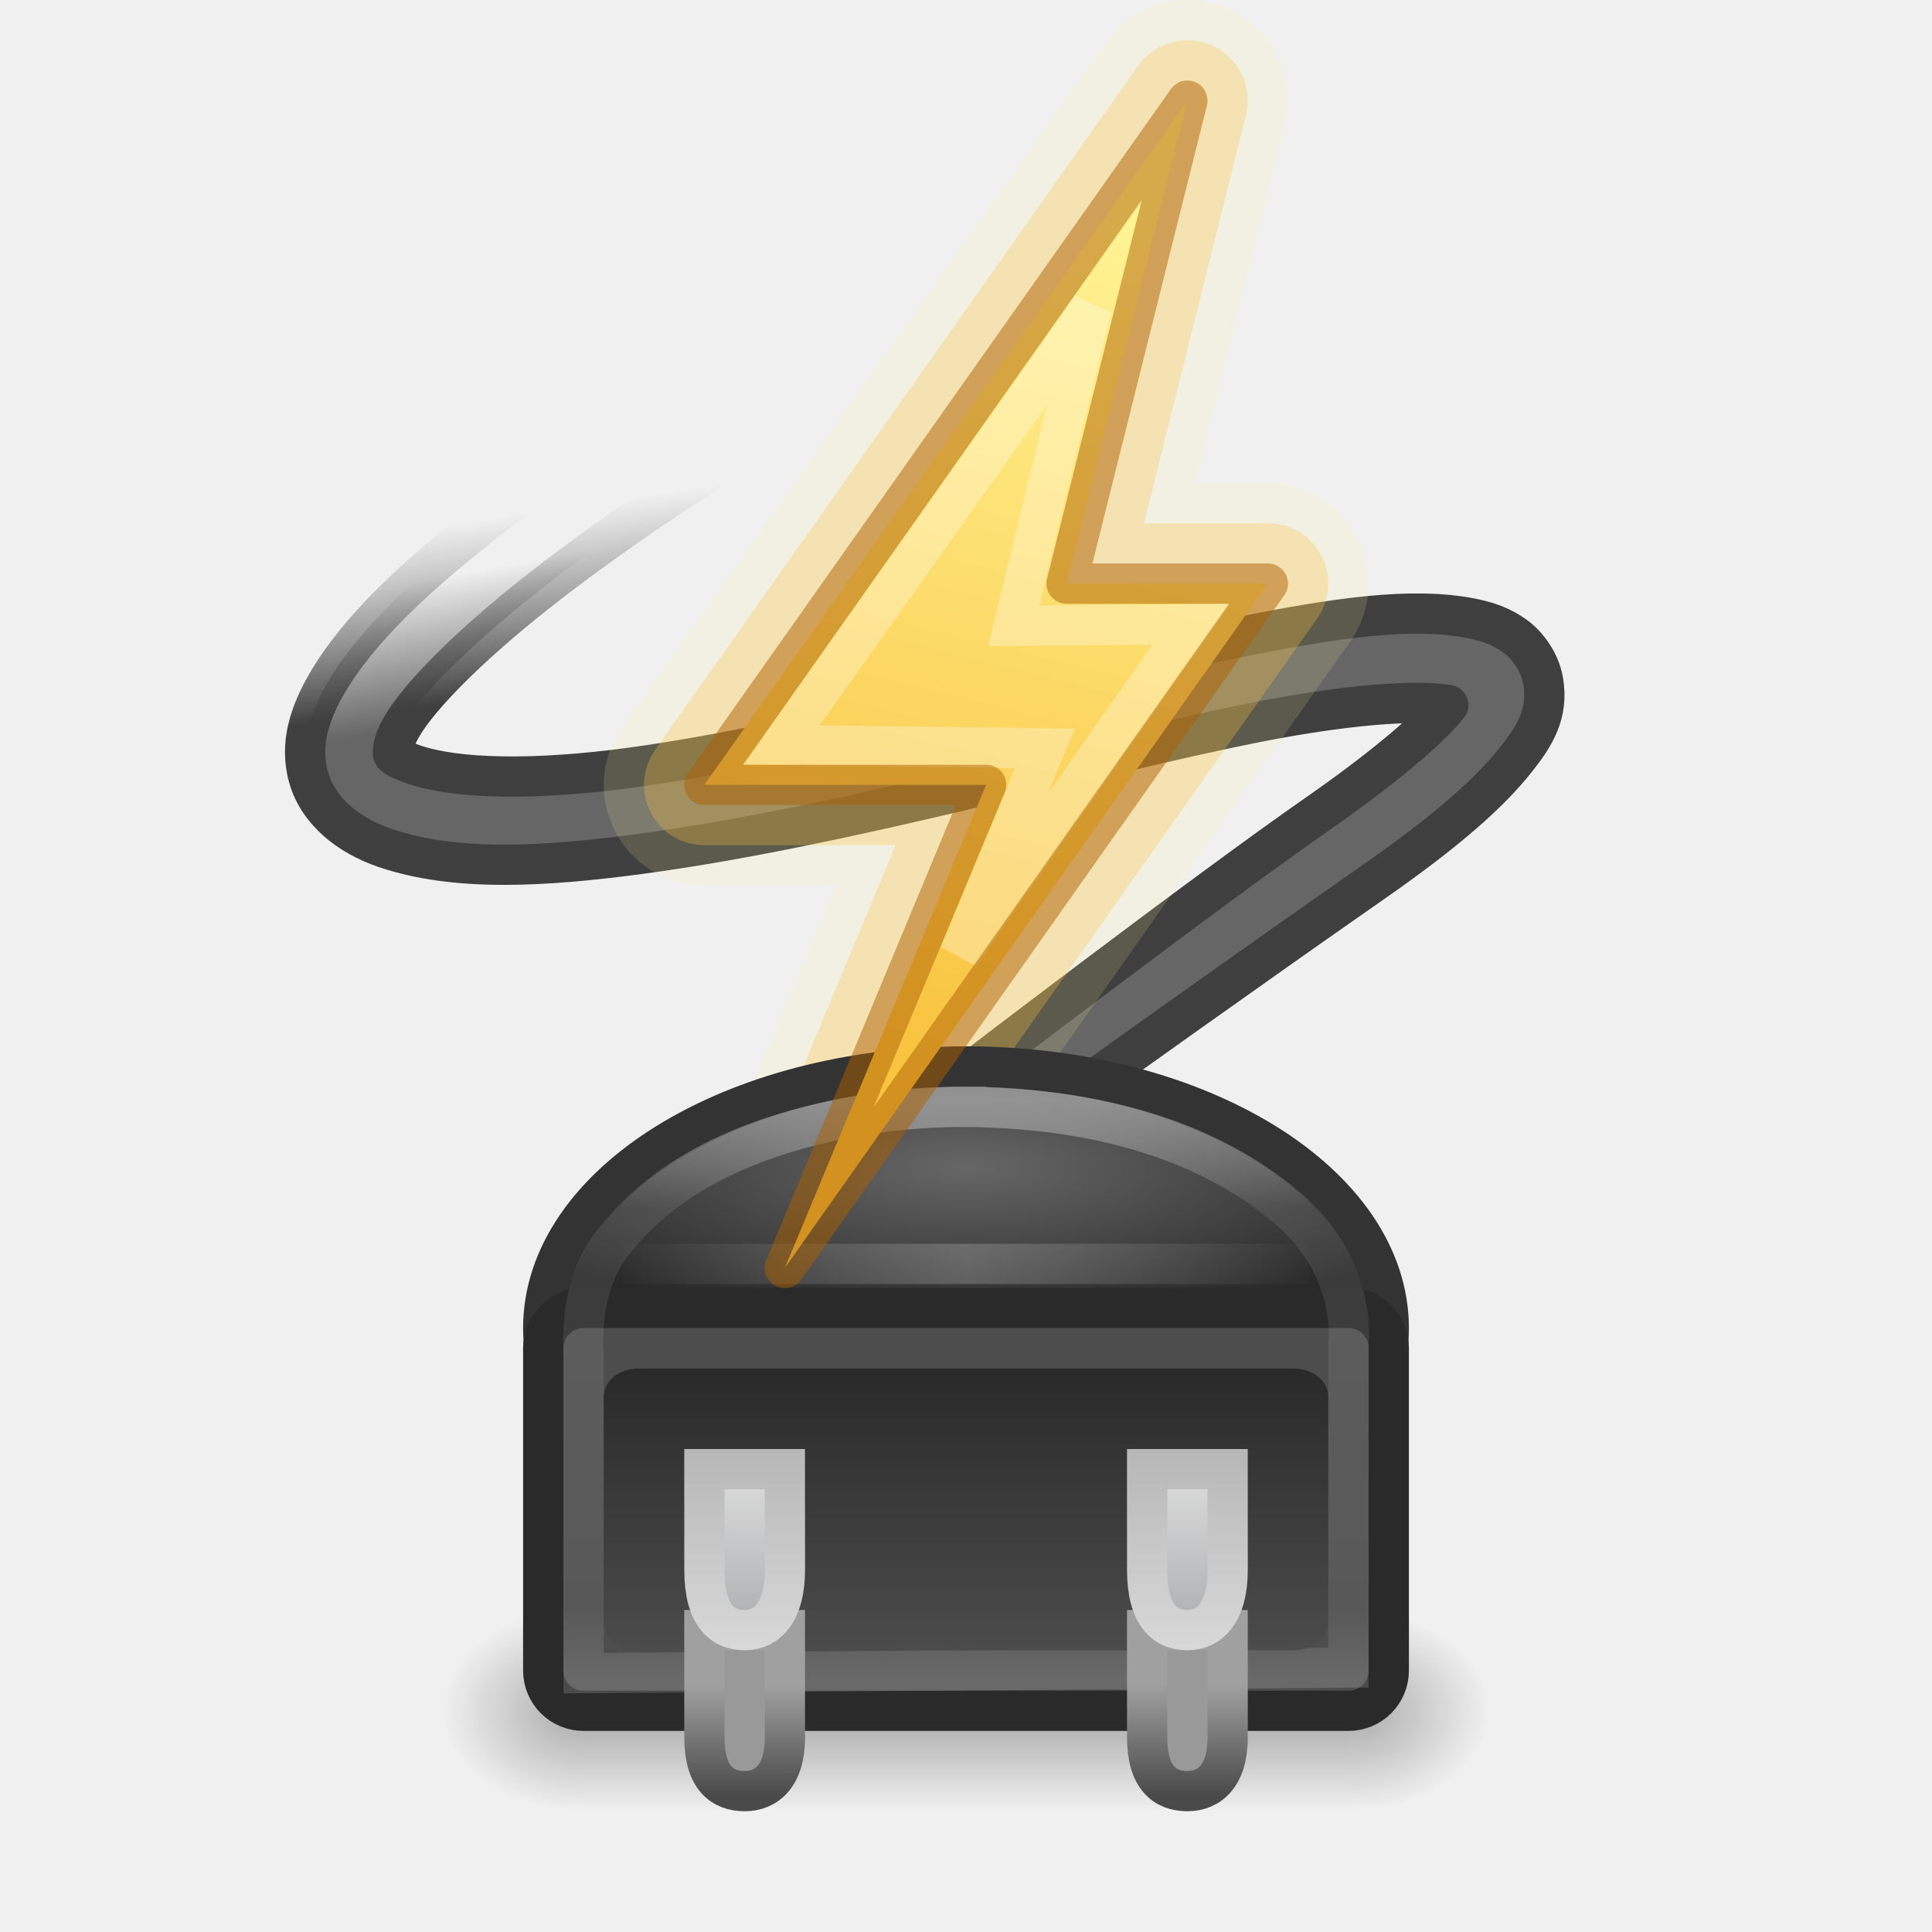
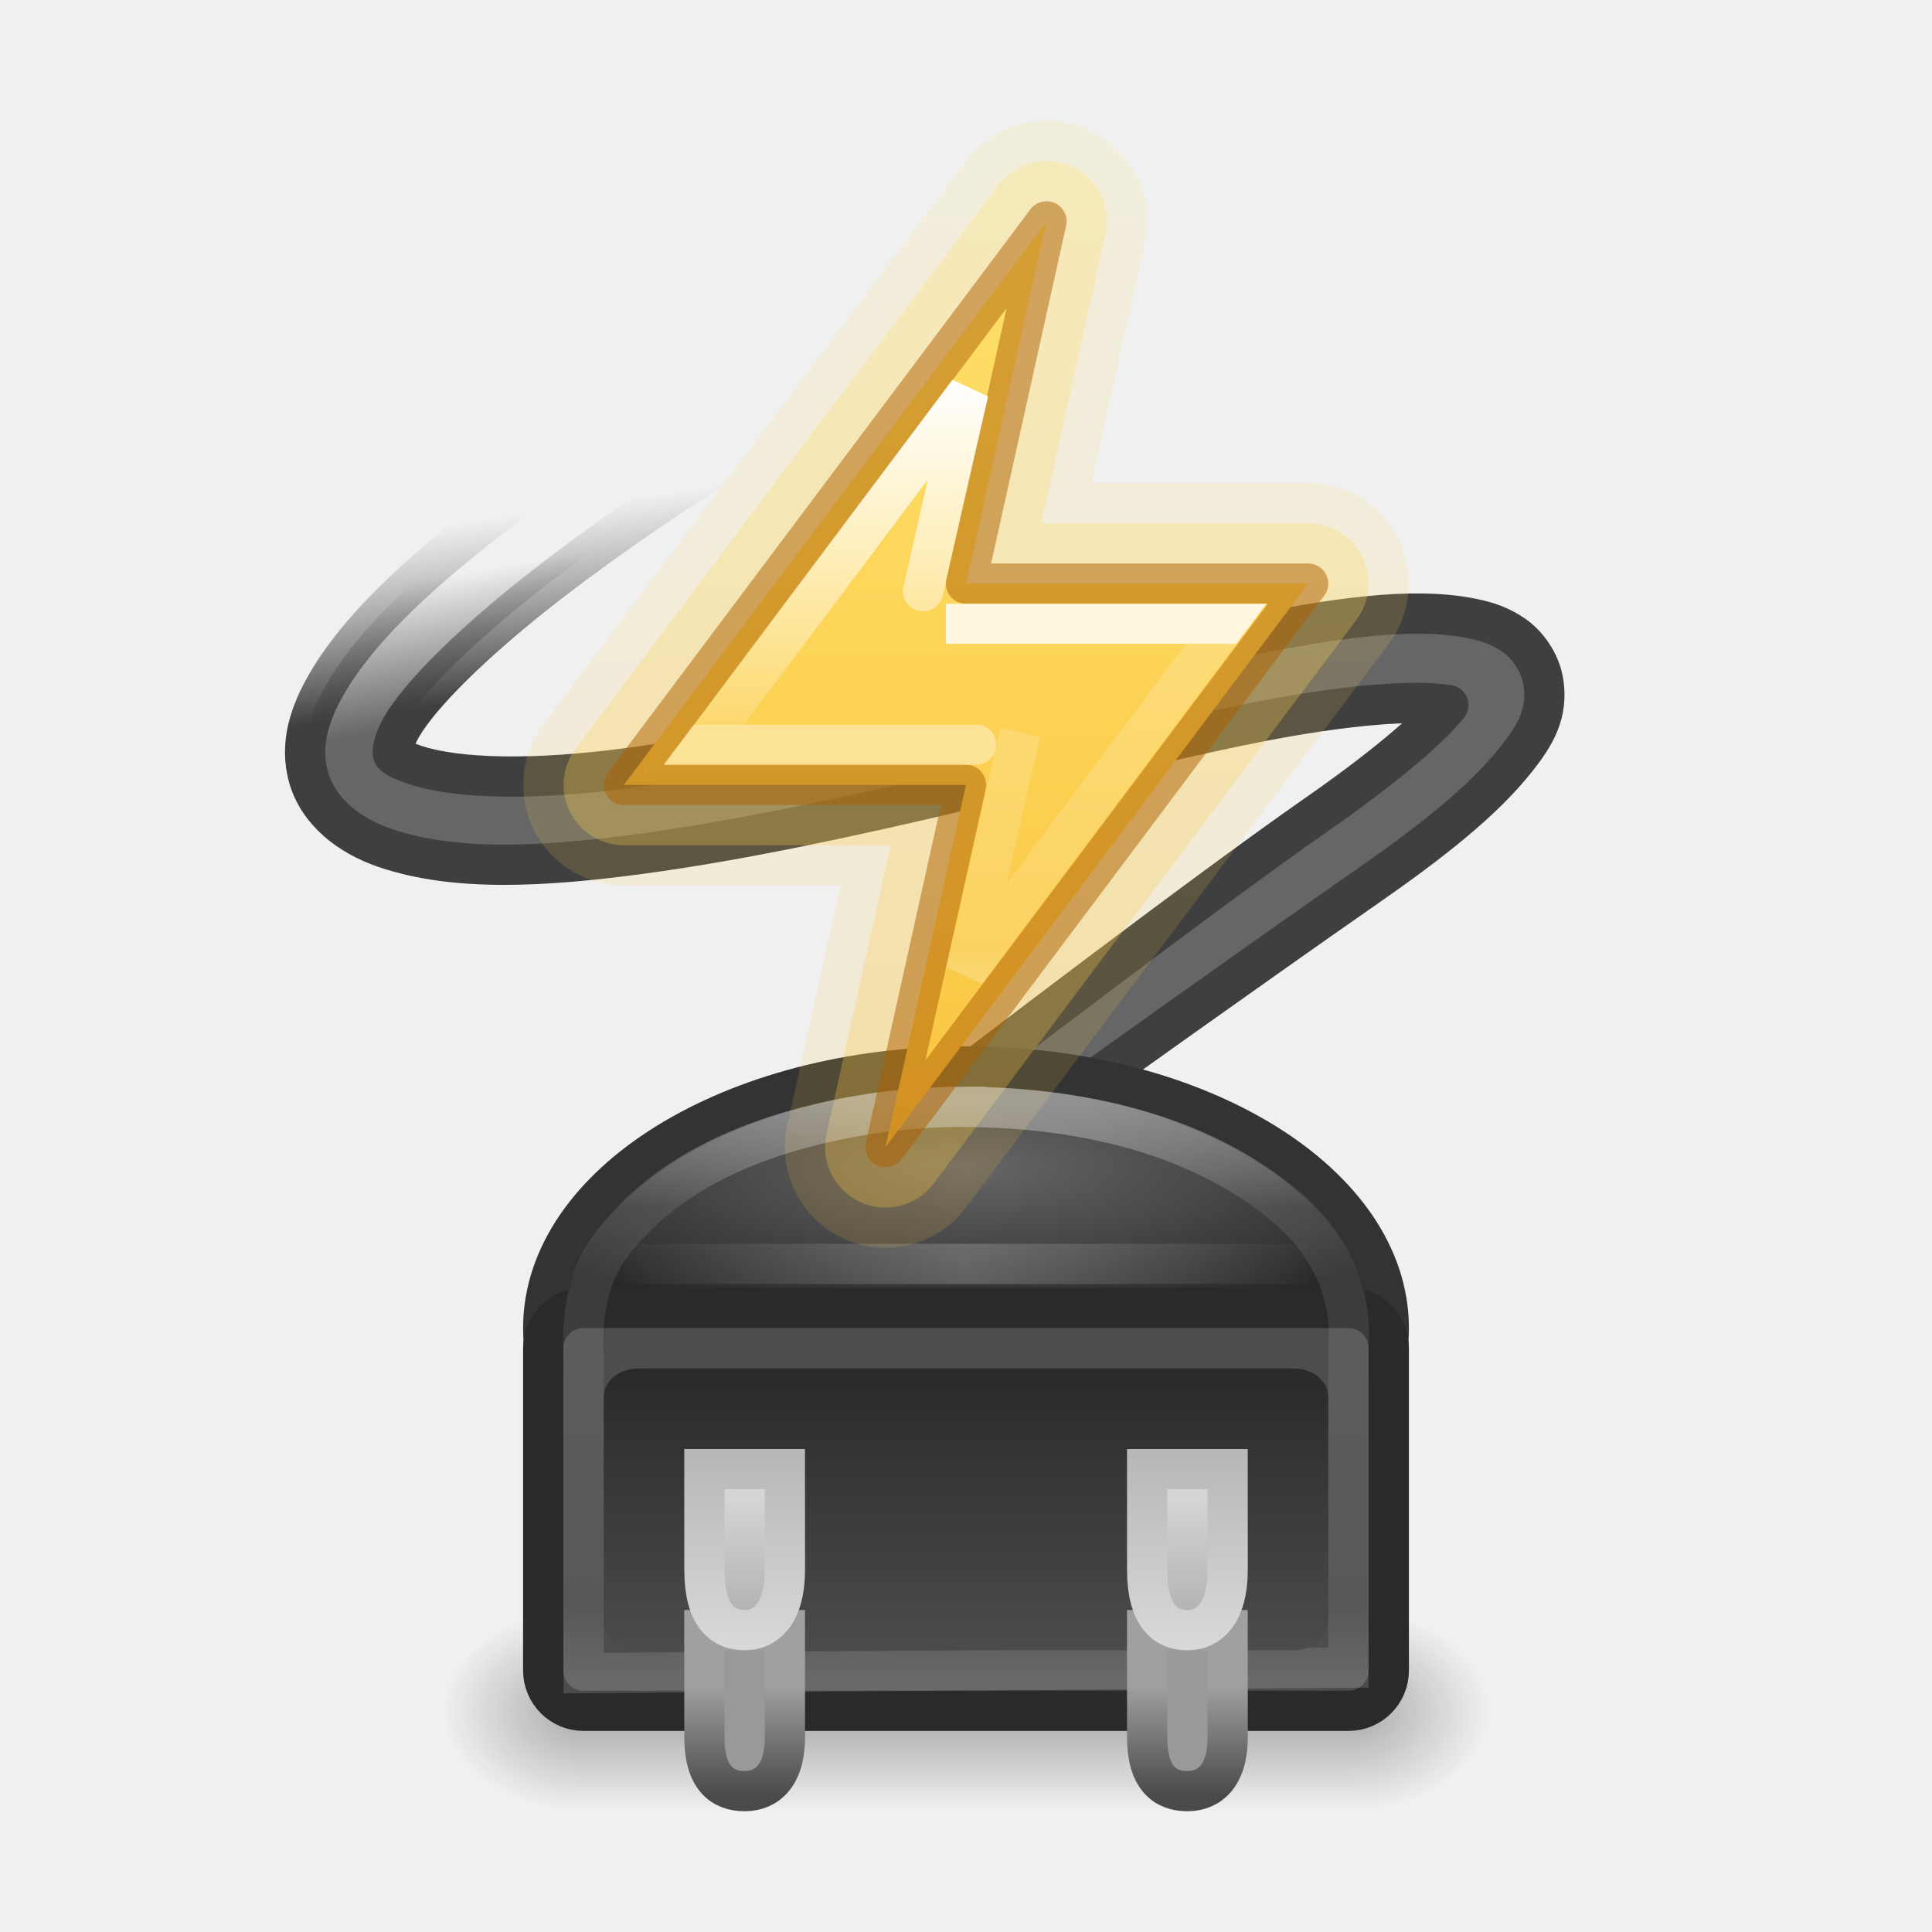
- <svg xmlns="http://www.w3.org/2000/svg" xmlns:xlink="http://www.w3.org/1999/xlink" version="1.1" width="48" height="48" id="svg5452">
+ <svg xmlns="http://www.w3.org/2000/svg" xmlns:xlink="http://www.w3.org/1999/xlink" id="svg5452" height="48" width="48" version="1.1">
  <defs id="defs5454">
-     <linearGradient id="linearGradient952">
-       <stop style="stop-color:#fff394;stop-opacity:1" offset="0" id="stop948" />
-       <stop style="stop-color:#f9c440;stop-opacity:1" offset="1" id="stop950" />
+     <linearGradient id="linearGradient1148">
+       <stop id="stop1140" style="stop-color:#ffffff;stop-opacity:1" offset="0" />
+       <stop id="stop1144" style="stop-color:#ffffff;stop-opacity:0.157" offset="1" />
+       <stop id="stop1146" style="stop-color:#ffffff;stop-opacity:0.392" offset="1" />
    </linearGradient>
-     <linearGradient x1="11.566" y1="22.292" x2="15.215" y2="33.955" id="linearGradient4773" xlink:href="#linearGradient8265-821-176-38-919-66-249" gradientUnits="userSpaceOnUse" gradientTransform="translate(-0.064929,-9.460843)" />
-     <linearGradient id="linearGradient8265-821-176-38-919-66-249">
-       <stop id="stop2687" style="stop-color:#ffffff;stop-opacity:0.275" offset="0" />
-       <stop id="stop2689" style="stop-color:#ffffff;stop-opacity:0" offset="1" />
+     <linearGradient id="linearGradient1138">
+       <stop id="stop1130" style="stop-color:#ffffff;stop-opacity:1" offset="0" />
+       <stop id="stop1132" style="stop-color:#ffffff;stop-opacity:0.235" offset="0" />
+       <stop id="stop1134" style="stop-color:#ffffff;stop-opacity:0.157" offset="0.821" />
+       <stop id="stop1136" style="stop-color:#ffffff;stop-opacity:0.392" offset="1" />
    </linearGradient>
-     <linearGradient x1="24" y1="33.402" x2="33" y2="33.402" id="linearGradient4708" xlink:href="#linearGradient4702" gradientUnits="userSpaceOnUse" gradientTransform="translate(0,-2)" spreadMethod="reflect" />
+     <linearGradient spreadMethod="reflect" gradientTransform="translate(0,-2)" gradientUnits="userSpaceOnUse" xlink:href="#linearGradient4702" id="linearGradient4708" y2="33.402" x2="33" y1="33.402" x1="24" />
    <linearGradient id="linearGradient4702">
-       <stop id="stop4704" style="stop-color:#ffffff;stop-opacity:1" offset="0" />
-       <stop id="stop4706" style="stop-color:#ffffff;stop-opacity:0" offset="1" />
+       <stop offset="0" style="stop-color:#ffffff;stop-opacity:1" id="stop4704" />
+       <stop offset="1" style="stop-color:#ffffff;stop-opacity:0" id="stop4706" />
    </linearGradient>
-     <linearGradient x1="102.308" y1="-2.393" x2="102.308" y2="-24.582" id="linearGradient4777" xlink:href="#linearGradient3844-4-1-98" gradientUnits="userSpaceOnUse" gradientTransform="matrix(0.03983699,0,0,0.2560214,25.35973,41.8162)" spreadMethod="reflect" />
+     <linearGradient spreadMethod="reflect" gradientTransform="matrix(0.03983699,0,0,0.2560214,25.35973,41.8162)" gradientUnits="userSpaceOnUse" xlink:href="#linearGradient3844-4-1-98" id="linearGradient4777" y2="-24.582" x2="102.308" y1="-2.393" x1="102.308" />
    <linearGradient id="linearGradient3844-4-1-98">
-       <stop id="stop3846-6-6-1" style="stop-color:#a5a6a8;stop-opacity:1" offset="0" />
-       <stop id="stop3848-9-0-6" style="stop-color:#e8e8e8;stop-opacity:1" offset="1" />
+       <stop offset="0" style="stop-color:#a5a6a8;stop-opacity:1" id="stop3846-6-6-1" />
+       <stop offset="1" style="stop-color:#e8e8e8;stop-opacity:1" id="stop3848-9-0-6" />
    </linearGradient>
-     <linearGradient x1="109.956" y1="-24.911" x2="109.956" y2="-2.376" id="linearGradient4779" xlink:href="#linearGradient2509-9-1-4" gradientUnits="userSpaceOnUse" gradientTransform="matrix(0.03983699,0,0,0.2560214,25.35973,41.8162)" />
+     <linearGradient gradientTransform="matrix(0.03983699,0,0,0.2560214,25.35973,41.8162)" gradientUnits="userSpaceOnUse" xlink:href="#linearGradient2509-9-1-4" id="linearGradient4779" y2="-2.376" x2="109.956" y1="-24.911" x1="109.956" />
    <linearGradient id="linearGradient2509-9-1-4">
-       <stop id="stop2511-0-9-7" style="stop-color:#b3b3b3;stop-opacity:1" offset="0" />
-       <stop id="stop2513-3-1-74" style="stop-color:#dadada;stop-opacity:1" offset="1" />
+       <stop offset="0" style="stop-color:#b3b3b3;stop-opacity:1" id="stop2511-0-9-7" />
+       <stop offset="1" style="stop-color:#dadada;stop-opacity:1" id="stop2513-3-1-74" />
    </linearGradient>
-     <linearGradient x1="89.018" y1="22.537" x2="89.018" y2="27.546" id="linearGradient4781" xlink:href="#linearGradient3858-4-6-8-7" gradientUnits="userSpaceOnUse" gradientTransform="matrix(0.08657366,0,0,0.5440719,21.34809,29.6079)" />
+     <linearGradient gradientTransform="matrix(0.08657366,0,0,0.5440719,21.34809,29.6079)" gradientUnits="userSpaceOnUse" xlink:href="#linearGradient3858-4-6-8-7" id="linearGradient4781" y2="27.546" x2="89.018" y1="22.537" x1="89.018" />
    <linearGradient id="linearGradient3858-4-6-8-7">
-       <stop id="stop3860-9-8-5-3" style="stop-color:#a0a0a0;stop-opacity:1" offset="0" />
-       <stop id="stop3862-9-2-3-8" style="stop-color:#4a4a4a;stop-opacity:1" offset="1" />
+       <stop offset="0" style="stop-color:#a0a0a0;stop-opacity:1" id="stop3860-9-8-5-3" />
+       <stop offset="1" style="stop-color:#4a4a4a;stop-opacity:1" id="stop3862-9-2-3-8" />
    </linearGradient>
-     <linearGradient x1="77.444" y1="41.185" x2="77.444" y2="30.155" id="linearGradient4681" xlink:href="#linearGradient3188-6-5" gradientUnits="userSpaceOnUse" gradientTransform="matrix(0.8568165,0,0,0.6994404,-41.49886,12.56117)" />
+     <linearGradient gradientTransform="matrix(0.8568165,0,0,0.6994404,-41.49886,12.56117)" gradientUnits="userSpaceOnUse" xlink:href="#linearGradient3188-6-5" id="linearGradient4681" y2="30.155" x2="77.444" y1="41.185" x1="77.444" />
    <linearGradient id="linearGradient3188-6-5">
-       <stop id="stop3190-6-58" style="stop-color:#4d4d4d;stop-opacity:1" offset="0" />
-       <stop id="stop3192-6-88" style="stop-color:#282828;stop-opacity:1" offset="1" />
+       <stop offset="0" style="stop-color:#4d4d4d;stop-opacity:1" id="stop3190-6-58" />
+       <stop offset="1" style="stop-color:#282828;stop-opacity:1" id="stop3192-6-88" />
    </linearGradient>
-     <linearGradient x1="27" y1="9" x2="27" y2="27" id="linearGradient4166" xlink:href="#linearGradient3642" gradientUnits="userSpaceOnUse" />
-     <linearGradient id="linearGradient3642">
-       <stop id="stop3644" style="stop-color:#ffffff;stop-opacity:1" offset="0" />
-       <stop id="stop3646" style="stop-color:#ffffff;stop-opacity:0" offset="1" />
+     <linearGradient gradientTransform="matrix(0.5428571,0,0,0.3684211,10.97143,25.47368)" gradientUnits="userSpaceOnUse" xlink:href="#linearGradient4649" id="linearGradient4647" y2="44.137" x2="21.381" y1="5.052" x1="21.381" />
+     <linearGradient id="linearGradient4649">
+       <stop offset="0" style="stop-color:#ffffff;stop-opacity:1" id="stop4652" />
+       <stop offset="0.185" style="stop-color:#ffffff;stop-opacity:0.235" id="stop4654" />
+       <stop offset="0.88" style="stop-color:#ffffff;stop-opacity:0.157" id="stop4656" />
+       <stop offset="1" style="stop-color:#ffffff;stop-opacity:0.392" id="stop4658" />
    </linearGradient>
-     <radialGradient cx="25" cy="12" r="7.5" fx="25" fy="12" id="radialGradient4025" xlink:href="#linearGradient3690" gradientUnits="userSpaceOnUse" gradientTransform="matrix(0,2.975533,-1.533333,0,43.4,-67.38832)" />
-     <linearGradient id="linearGradient3690">
-       <stop id="stop3692" style="stop-color:#ffeb9f;stop-opacity:1" offset="0" />
-       <stop id="stop3694" style="stop-color:#ffd57e;stop-opacity:1" offset="0.262" />
-       <stop id="stop3696" style="stop-color:#ffbc43;stop-opacity:1" offset="0.661" />
-       <stop id="stop3698" style="stop-color:#ff921a;stop-opacity:1" offset="1" />
+     <linearGradient gradientTransform="translate(-52.44445,-73.15541)" gradientUnits="userSpaceOnUse" xlink:href="#linearGradient3188-6" id="linearGradient4190-0" y2="30.155" x2="77.444" y1="41.185" x1="77.444" />
+     <linearGradient id="linearGradient3188-6">
+       <stop offset="0" style="stop-color:#4d4d4d;stop-opacity:1" id="stop3190-6" />
+       <stop offset="1" style="stop-color:#4d4d4d;stop-opacity:1" id="stop3192-6" />
    </linearGradient>
-     <linearGradient x1="20" y1="31.174" x2="20" y2="8" id="linearGradient4033" xlink:href="#linearGradient3603" gradientUnits="userSpaceOnUse" gradientTransform="translate(0,-0.9999996)" />
-     <linearGradient id="linearGradient3603">
-       <stop id="stop3605" style="stop-color:#a7651c;stop-opacity:1" offset="0" />
-       <stop id="stop3607" style="stop-color:#c8a700;stop-opacity:1" offset="1" />
+     <radialGradient gradientTransform="matrix(3.5793792e-8,0.3409834,-1.124531,1.1804449e-7,49.37897,19.13709)" gradientUnits="userSpaceOnUse" xlink:href="#linearGradient4660" id="radialGradient4267" fy="22.569" fx="28.925" r="11.491" cy="22.569" cx="28.925" />
+     <linearGradient id="linearGradient4660">
+       <stop offset="0" style="stop-color:#666666;stop-opacity:1" id="stop4662" />
+       <stop offset="1" style="stop-color:#282828;stop-opacity:1" id="stop4664" />
    </linearGradient>
-     <linearGradient x1="21.381" y1="5.052" x2="21.381" y2="44.137" id="linearGradient4647" xlink:href="#linearGradient4649" gradientUnits="userSpaceOnUse" gradientTransform="matrix(0.5428571,0,0,0.3684211,10.97143,25.47368)" />
-     <linearGradient id="linearGradient4649">
-       <stop id="stop4652" style="stop-color:#ffffff;stop-opacity:1" offset="0" />
-       <stop id="stop4654" style="stop-color:#ffffff;stop-opacity:0.235" offset="0.185" />
-       <stop id="stop4656" style="stop-color:#ffffff;stop-opacity:0.157" offset="0.88" />
-       <stop id="stop4658" style="stop-color:#ffffff;stop-opacity:0.392" offset="1" />
+     <linearGradient gradientTransform="matrix(0.6655121,0,0,0.4518781,-54.61503,45.87521)" gradientUnits="userSpaceOnUse" xlink:href="#linearGradient47870" id="linearGradient3421" y2="-5.563" x2="32.085" y1="-14.402" x1="32.085" />
+     <linearGradient id="linearGradient47870">
+       <stop offset="0" style="stop-color:#000000;stop-opacity:0" id="stop47872" />
+       <stop offset="0.5" style="stop-color:#000000;stop-opacity:1" id="stop47878" />
+       <stop offset="1" style="stop-color:#000000;stop-opacity:0" id="stop47874" />
    </linearGradient>
-     <linearGradient x1="77.444" y1="41.185" x2="77.444" y2="30.155" id="linearGradient4190-0" xlink:href="#linearGradient3188-6" gradientUnits="userSpaceOnUse" gradientTransform="translate(-52.44445,-73.15541)" />
-     <linearGradient id="linearGradient3188-6">
-       <stop id="stop3190-6" style="stop-color:#4d4d4d;stop-opacity:1" offset="0" />
-       <stop id="stop3192-6" style="stop-color:#4d4d4d;stop-opacity:1" offset="1" />
+     <radialGradient gradientTransform="matrix(1.841727,-5.1455073e-7,6.2669991e-7,0.9200109,-115.2312,52.58644)" gradientUnits="userSpaceOnUse" xlink:href="#linearGradient51765" id="radialGradient3418" fy="-12.203" fx="51.438" r="2.172" cy="-12.203" cx="51.438" />
+     <linearGradient id="linearGradient51765">
+       <stop offset="0" style="stop-color:#000000;stop-opacity:1" id="stop51767" />
+       <stop offset="1" style="stop-color:#000000;stop-opacity:0" id="stop51769" />
    </linearGradient>
-     <radialGradient cx="28.925" cy="22.569" r="11.491" fx="28.925" fy="22.569" id="radialGradient4267" xlink:href="#linearGradient4660" gradientUnits="userSpaceOnUse" gradientTransform="matrix(3.5793792e-8,0.3409834,-1.124531,1.1804449e-7,49.37897,19.13709)" />
-     <linearGradient id="linearGradient4660">
-       <stop id="stop4662" style="stop-color:#666666;stop-opacity:1" offset="0" />
-       <stop id="stop4664" style="stop-color:#282828;stop-opacity:1" offset="1" />
-     </linearGradient>
-     <linearGradient x1="32.085" y1="-14.402" x2="32.085" y2="-5.563" id="linearGradient3421" xlink:href="#linearGradient47870" gradientUnits="userSpaceOnUse" gradientTransform="matrix(0.6655121,0,0,0.4518781,-54.61503,45.87521)" />
-     <linearGradient id="linearGradient47870">
-       <stop id="stop47872" style="stop-color:#000000;stop-opacity:0" offset="0" />
-       <stop id="stop47878" style="stop-color:#000000;stop-opacity:1" offset="0.5" />
-       <stop id="stop47874" style="stop-color:#000000;stop-opacity:0" offset="1" />
-     </linearGradient>
-     <radialGradient cx="51.438" cy="-12.203" r="2.172" fx="51.438" fy="-12.203" id="radialGradient3418" xlink:href="#linearGradient51765" gradientUnits="userSpaceOnUse" gradientTransform="matrix(1.841727,-5.1455073e-7,6.2669991e-7,0.9200109,-115.2312,52.58644)" />
-     <linearGradient id="linearGradient51765">
-       <stop id="stop51767" style="stop-color:#000000;stop-opacity:1" offset="0" />
-       <stop id="stop51769" style="stop-color:#000000;stop-opacity:0" offset="1" />
-     </linearGradient>
-     <radialGradient cx="51.438" cy="-12.203" r="2.172" fx="51.438" fy="-12.203" id="radialGradient4142" xlink:href="#linearGradient51765" gradientUnits="userSpaceOnUse" gradientTransform="matrix(-1.841727,-5.8450938e-8,-1.2125708e-7,0.9200109,52.23644,52.58642)" />
-     <radialGradient cx="25" cy="12" r="7.5" fx="25" fy="12" id="radialGradient5244" xlink:href="#linearGradient3690-9" gradientUnits="userSpaceOnUse" gradientTransform="matrix(0,2.975533,-1.533333,0,43.4,-67.38832)" />
-     <linearGradient id="linearGradient3690-9">
-       <stop id="stop3692-0" style="stop-color:#ffeb9f;stop-opacity:1" offset="0" />
-       <stop id="stop3694-0" style="stop-color:#ffd57e;stop-opacity:1" offset="0.262" />
-       <stop id="stop3696-74" style="stop-color:#ffbc43;stop-opacity:1" offset="0.661" />
-       <stop id="stop3698-1" style="stop-color:#ff921a;stop-opacity:1" offset="1" />
-     </linearGradient>
-     <radialGradient cx="25" cy="12" r="7.5" fx="25" fy="12" id="radialGradient5263" xlink:href="#linearGradient3690-9-0" gradientUnits="userSpaceOnUse" gradientTransform="matrix(0,2.975533,-1.533333,0,43.4,-67.38832)" />
-     <linearGradient id="linearGradient3690-9-0">
-       <stop id="stop3692-0-0" style="stop-color:#ffeb9f;stop-opacity:1" offset="0" />
-       <stop id="stop3694-0-9" style="stop-color:#ffd57e;stop-opacity:1" offset="0.262" />
-       <stop id="stop3696-74-4" style="stop-color:#ffbc43;stop-opacity:1" offset="0.661" />
-       <stop id="stop3698-1-2" style="stop-color:#ff921a;stop-opacity:1" offset="1" />
-     </linearGradient>
-     <radialGradient cx="25" cy="12" r="7.5" fx="25" fy="12" id="radialGradient5303" xlink:href="#linearGradient3690-9-0-4" gradientUnits="userSpaceOnUse" gradientTransform="matrix(0,2.975533,-1.533333,0,43.4,-67.38832)" />
-     <linearGradient id="linearGradient3690-9-0-4">
-       <stop id="stop3692-0-0-8" style="stop-color:#ffeb9f;stop-opacity:1" offset="0" />
-       <stop id="stop3694-0-9-4" style="stop-color:#ffd57e;stop-opacity:1" offset="0.262" />
-       <stop id="stop3696-74-4-3" style="stop-color:#ffbc43;stop-opacity:1" offset="0.661" />
-       <stop id="stop3698-1-2-4" style="stop-color:#ff921a;stop-opacity:1" offset="1" />
-     </linearGradient>
+     <radialGradient gradientTransform="matrix(-1.841727,-5.8450938e-8,-1.2125708e-7,0.9200109,52.23644,52.58642)" gradientUnits="userSpaceOnUse" xlink:href="#linearGradient51765" id="radialGradient4142" fy="-12.203" fx="51.438" r="2.172" cy="-12.203" cx="51.438" />
    <linearGradient id="linearGradient7652-827">
-       <stop id="stop3225" style="stop-color:#666666;stop-opacity:1" offset="0" />
-       <stop id="stop3227" style="stop-color:#5a5a5a;stop-opacity:0" offset="1" />
+       <stop offset="0" style="stop-color:#666666;stop-opacity:1" id="stop3225" />
+       <stop offset="1" style="stop-color:#5a5a5a;stop-opacity:0" id="stop3227" />
    </linearGradient>
    <linearGradient id="linearGradient7576-259">
-       <stop id="stop3231" style="stop-color:#3f3f3f;stop-opacity:1" offset="0" />
-       <stop id="stop3233" style="stop-color:#6c6c6c;stop-opacity:0" offset="1" />
+       <stop offset="0" style="stop-color:#3f3f3f;stop-opacity:1" id="stop3231" />
+       <stop offset="1" style="stop-color:#6c6c6c;stop-opacity:0" id="stop3233" />
    </linearGradient>
-     <linearGradient x1="37.625" y1="40.312" x2="38.875" y2="45.062" id="linearGradient5448" xlink:href="#linearGradient7652-827" gradientUnits="userSpaceOnUse" gradientTransform="matrix(-0.7206016,-0.06027989,0.06027989,-0.7206016,36.51735,49.10477)" />
-     <linearGradient x1="38.75" y1="40.625" x2="40.125" y2="46.562" id="linearGradient5450" xlink:href="#linearGradient7576-259" gradientUnits="userSpaceOnUse" gradientTransform="matrix(-0.7206016,-0.06027989,0.06027989,-0.7206016,36.51735,49.10477)" />
-     <linearGradient x1="27" y1="9" x2="27" y2="27" id="linearGradient3089" xlink:href="#linearGradient3642" gradientUnits="userSpaceOnUse" gradientTransform="translate(0,-0.9999996)" />
-     <linearGradient xlink:href="#linearGradient952" id="linearGradient954" x1="28.136" y1="5.452" x2="23.01" y2="26.101" gradientUnits="userSpaceOnUse" />
+     <linearGradient gradientTransform="matrix(-0.7206016,-0.06027989,0.06027989,-0.7206016,36.51735,49.10477)" gradientUnits="userSpaceOnUse" xlink:href="#linearGradient7652-827" id="linearGradient5448" y2="45.062" x2="38.875" y1="40.312" x1="37.625" />
+     <linearGradient gradientTransform="matrix(-0.7206016,-0.06027989,0.06027989,-0.7206016,36.51735,49.10477)" gradientUnits="userSpaceOnUse" xlink:href="#linearGradient7576-259" id="linearGradient5450" y2="46.562" x2="40.125" y1="40.625" x1="38.75" />
+     <linearGradient gradientUnits="userSpaceOnUse" y2="29.455" x2="26" y1="5" x1="26" id="linearGradient982" xlink:href="#linearGradient864" />
+     <linearGradient id="linearGradient864">
+       <stop id="stop860" offset="0" style="stop-color:#ffe16b;stop-opacity:1" />
+       <stop id="stop862" offset="1" style="stop-color:#f9c440;stop-opacity:1" />
+     </linearGradient>
+     <linearGradient y2="24.156" x2="43.283" y1="18.871" x1="43.283" gradientTransform="matrix(1.616981,0,0,1.616981,-45.46208,-21.06024)" gradientUnits="userSpaceOnUse" id="linearGradient1090" xlink:href="#linearGradient1148" />
+     <linearGradient xlink:href="#linearGradient1138" id="linearGradient1090-6" gradientUnits="userSpaceOnUse" gradientTransform="matrix(1.616981,0,0,1.616981,-45.46208,-21.06024)" x1="46.311" y1="22.919" x2="46.311" y2="28.53" />
+     <linearGradient xlink:href="#linearGradient864" id="linearGradient982-8" x1="26" y1="5" x2="26" y2="29.455" gradientUnits="userSpaceOnUse" />
+     <linearGradient y2="29.455" x2="26" y1="5" x1="26" gradientUnits="userSpaceOnUse" id="linearGradient1198" xlink:href="#linearGradient864" />
  </defs>
-   <path style="fill:url(#linearGradient5448);fill-opacity:1;fill-rule:evenodd;stroke:url(#linearGradient5450);stroke-width:1;stroke-linecap:butt;stroke-linejoin:round;stroke-miterlimit:4;stroke-dasharray:none;stroke-opacity:1" id="path7506" d="m 26.973,26.974 c 0,0 4.019,-2.88 7.027,-4.974 1.504,-1.047 2.859,-2.098 3.689,-3.161 0.415,-0.531 0.809,-1.11 0.641,-1.965 -0.084,-0.427 -0.373,-0.845 -0.703,-1.079 -0.33,-0.234 -0.666,-0.35 -1.053,-0.428 -1.516,-0.305 -3.433,-0.002 -5.729,0.45 -2.297,0.452 -4.931,1.099 -7.582,1.724 -2.651,0.626 -5.325,1.228 -7.635,1.538 -2.31,0.31 -4.258,0.286 -5.345,-0.084 -0.514,-0.175 -0.519,-0.262 -0.522,-0.27 -0.002,-0.009 -0.026,-0.246 0.214,-0.662 0.481,-0.834 1.806,-2.11 3.315,-3.306 C 16.309,12.367 20.092,10.156 20.092,10.156 L 18.978,8.294 c 0,0 -3.845,2.23 -7.043,4.762 -1.599,1.266 -3.03,2.57 -3.822,3.943 -0.396,0.686 -0.687,1.476 -0.444,2.321 0.244,0.845 0.998,1.44 1.895,1.746 1.736,0.591 3.911,0.476 6.36,0.147 2.449,-0.329 5.169,-0.914 7.839,-1.544 2.67,-0.63 5.281,-1.296 7.492,-1.732 2.149,-0.423 3.891,-0.56 4.729,-0.421 -0.504,0.645 -1.808,1.702 -3.242,2.699 -2.867,1.995 -8.76,6.507 -8.76,6.507 1.939,1.474 1.307,1.762 2.99,0.25 z" />
-   <path id="path975" d="m 29.516,2 c -0.168,-0.005 -0.327,0.074 -0.424,0.211 l -12,17 C 16.857,19.542 17.094,20 17.5,20 h 6.25 l -4.711,11.307 c -0.231,0.551 0.524,0.97 0.869,0.482 l 12,-17 C 32.143,14.458 31.906,14 31.5,14 H 27.141 L 29.984,2.621 C 30.062,2.312 29.834,2.01 29.516,2 Z" style="color:#000000;font-style:normal;font-variant:normal;font-weight:normal;font-stretch:normal;font-size:medium;line-height:normal;font-family:sans-serif;font-variant-ligatures:normal;font-variant-position:normal;font-variant-caps:normal;font-variant-numeric:normal;font-variant-alternates:normal;font-variant-east-asian:normal;font-feature-settings:normal;font-variation-settings:normal;text-indent:0;text-align:start;text-decoration:none;text-decoration-line:none;text-decoration-style:solid;text-decoration-color:#000000;letter-spacing:normal;word-spacing:normal;text-transform:none;writing-mode:lr-tb;direction:ltr;text-orientation:mixed;dominant-baseline:auto;baseline-shift:baseline;text-anchor:start;white-space:normal;shape-padding:0;shape-margin:0;inline-size:0;clip-rule:nonzero;display:inline;overflow:visible;visibility:visible;opacity:0.15;isolation:auto;mix-blend-mode:normal;color-interpolation:sRGB;color-interpolation-filters:linearRGB;solid-color:#000000;solid-opacity:1;vector-effect:none;fill:none;fill-opacity:1;fill-rule:nonzero;stroke:#fff394;stroke-width:4;stroke-linecap:butt;stroke-linejoin:round;stroke-miterlimit:4;stroke-dasharray:none;stroke-dashoffset:0;stroke-opacity:1;marker:none;color-rendering:auto;image-rendering:auto;shape-rendering:auto;text-rendering:auto;enable-background:accumulate;stop-color:#000000;stop-opacity:1" />
-   <path style="color:#000000;font-style:normal;font-variant:normal;font-weight:normal;font-stretch:normal;font-size:medium;line-height:normal;font-family:sans-serif;font-variant-ligatures:normal;font-variant-position:normal;font-variant-caps:normal;font-variant-numeric:normal;font-variant-alternates:normal;font-variant-east-asian:normal;font-feature-settings:normal;font-variation-settings:normal;text-indent:0;text-align:start;text-decoration:none;text-decoration-line:none;text-decoration-style:solid;text-decoration-color:#000000;letter-spacing:normal;word-spacing:normal;text-transform:none;writing-mode:lr-tb;direction:ltr;text-orientation:mixed;dominant-baseline:auto;baseline-shift:baseline;text-anchor:start;white-space:normal;shape-padding:0;shape-margin:0;inline-size:0;clip-rule:nonzero;display:inline;overflow:visible;visibility:visible;opacity:0.3;isolation:auto;mix-blend-mode:normal;color-interpolation:sRGB;color-interpolation-filters:linearRGB;solid-color:#000000;solid-opacity:1;vector-effect:none;fill:none;fill-opacity:1;fill-rule:nonzero;stroke:#f9c440;stroke-width:2;stroke-linecap:butt;stroke-linejoin:round;stroke-miterlimit:4;stroke-dasharray:none;stroke-dashoffset:0;stroke-opacity:1;marker:none;color-rendering:auto;image-rendering:auto;shape-rendering:auto;text-rendering:auto;enable-background:accumulate;stop-color:#000000;stop-opacity:1" d="m 29.516,2 c -0.168,-0.005 -0.327,0.074 -0.424,0.211 l -12,17 C 16.857,19.542 17.094,20 17.5,20 h 6.25 l -4.711,11.307 c -0.231,0.551 0.524,0.97 0.869,0.482 l 12,-17 C 32.143,14.458 31.906,14 31.5,14 H 27.141 L 29.984,2.621 C 30.062,2.312 29.834,2.01 29.516,2 Z" id="path960" />
-   <g id="g3423" transform="matrix(0.8666667,0,0,1.25,51.29773,-9.201583)">
-     <rect style="opacity:0.3;fill:url(#linearGradient3421);fill-opacity:1;fill-rule:evenodd;stroke:none" id="rect46899" y="39.367" x="-42.497" height="3.994" width="22" />
-     <path style="opacity:0.3;fill:url(#radialGradient3418);fill-opacity:1;fill-rule:evenodd;stroke:none" id="path48849" d="m -20.497,39.361 v 3.996 c 2.205,-0.015 4,-0.898 4,-1.991 0,-1.093 -1.795,-1.99 -4,-2.005 z" />
-     <path style="opacity:0.3;fill:url(#radialGradient4142);fill-opacity:1;fill-rule:evenodd;stroke:none" id="path52742" d="m -42.497,39.361 v 3.996 c -2.205,-0.015 -4,-0.898 -4,-1.991 0,-1.093 1.795,-1.99 4,-2.005 z" />
+   <path d="m 26.973,26.974 c 0,0 4.019,-2.88 7.027,-4.974 1.504,-1.047 2.859,-2.098 3.689,-3.161 0.415,-0.531 0.809,-1.11 0.641,-1.965 -0.084,-0.427 -0.373,-0.845 -0.703,-1.079 -0.33,-0.234 -0.666,-0.35 -1.053,-0.428 -1.516,-0.305 -3.433,-0.002 -5.729,0.45 -2.297,0.452 -4.931,1.099 -7.582,1.724 -2.651,0.626 -5.325,1.228 -7.635,1.538 -2.31,0.31 -4.258,0.286 -5.345,-0.084 -0.514,-0.175 -0.519,-0.262 -0.522,-0.27 -0.002,-0.009 -0.026,-0.246 0.214,-0.662 0.481,-0.834 1.806,-2.11 3.315,-3.306 C 16.309,12.367 20.092,10.156 20.092,10.156 L 18.978,8.294 c 0,0 -3.845,2.23 -7.043,4.762 -1.599,1.266 -3.03,2.57 -3.822,3.943 -0.396,0.686 -0.687,1.476 -0.444,2.321 0.244,0.845 0.998,1.44 1.895,1.746 1.736,0.591 3.911,0.476 6.36,0.147 2.449,-0.329 5.169,-0.914 7.839,-1.544 2.67,-0.63 5.281,-1.296 7.492,-1.732 2.149,-0.423 3.891,-0.56 4.729,-0.421 -0.504,0.645 -1.808,1.702 -3.242,2.699 -2.867,1.995 -8.76,6.507 -8.76,6.507 1.939,1.474 1.307,1.762 2.99,0.25 z" id="path7506" style="fill:url(#linearGradient5448);fill-opacity:1;fill-rule:evenodd;stroke:url(#linearGradient5450);stroke-width:1;stroke-linecap:butt;stroke-linejoin:round;stroke-miterlimit:4;stroke-dasharray:none;stroke-opacity:1" />
+   <g transform="matrix(0.8666667,0,0,1.25,51.29773,-9.201583)" id="g3423">
+     <rect width="22" height="3.994" x="-42.497" y="39.367" id="rect46899" style="opacity:0.3;fill:url(#linearGradient3421);fill-opacity:1;fill-rule:evenodd;stroke:none" />
+     <path d="m -20.497,39.361 v 3.996 c 2.205,-0.015 4,-0.898 4,-1.991 0,-1.093 -1.795,-1.99 -4,-2.005 z" id="path48849" style="opacity:0.3;fill:url(#radialGradient3418);fill-opacity:1;fill-rule:evenodd;stroke:none" />
+     <path d="m -42.497,39.361 v 3.996 c -2.205,-0.015 -4,-0.898 -4,-1.991 0,-1.093 1.795,-1.99 4,-2.005 z" id="path52742" style="opacity:0.3;fill:url(#radialGradient4142);fill-opacity:1;fill-rule:evenodd;stroke:none" />
  </g>
-   <path style="color:#000000;display:inline;overflow:visible;visibility:visible;fill:url(#radialGradient4267);fill-opacity:1;fill-rule:nonzero;stroke:#333333;stroke-width:1;stroke-linecap:butt;stroke-linejoin:round;stroke-miterlimit:4;stroke-dasharray:none;stroke-dashoffset:0;stroke-opacity:1;marker:none;enable-background:accumulate" id="path4170" d="m 34.504,33 a 10.504,6.504 0 1 1 -21.008,0 10.504,6.504 0 1 1 21.008,0 z" />
-   <rect style="color:#000000;display:inline;overflow:visible;visibility:visible;fill:url(#linearGradient4190-0);fill-opacity:1;fill-rule:nonzero;stroke:#2a2a2a;stroke-width:1;stroke-linecap:butt;stroke-linejoin:round;stroke-miterlimit:4;stroke-dasharray:none;stroke-dashoffset:0;stroke-opacity:1;marker:none;enable-background:accumulate" id="rect4168" transform="scale(1,-1)" y="-42.504" x="13.496" ry="1" rx="1" height="10.008" width="21.008" />
-   <path style="color:#000000;display:inline;overflow:visible;visibility:visible;opacity:0.4;fill:none;stroke:url(#linearGradient4647);stroke-width:1;stroke-opacity:1;marker:none;enable-background:accumulate" id="rect3145" d="m 24,27.5 c 2.825,0.023 5.812,0.649 8.007,2.531 0.987,0.839 1.611,2.111 1.493,3.419 l -10e-7,7.981 -19,0.137 10e-7,-7.869 c -0.054,-0.999 0.096,-2.042 0.744,-2.845 1.516,-1.955 4.012,-2.809 6.376,-3.183 0.787,-0.117 1.584,-0.173 2.38,-0.173 z" />
-   <rect style="color:#000000;display:inline;overflow:visible;visibility:visible;fill:url(#linearGradient4681);fill-opacity:1;fill-rule:nonzero;stroke:none;stroke-width:1;marker:none;enable-background:accumulate" id="rect4168-5" y="34" x="15" ry="0.699" rx="0.857" height="7" width="18" />
-   <path style="color:#000000;display:inline;overflow:visible;visibility:visible;fill:#999999;fill-opacity:1;fill-rule:nonzero;stroke:url(#linearGradient4781);stroke-width:1;stroke-linecap:butt;stroke-linejoin:miter;stroke-miterlimit:4;stroke-dasharray:none;stroke-dashoffset:0;stroke-opacity:1;marker:none;enable-background:accumulate" id="path3880-3-6" d="m 30.501,43.167 c 2.03e-4,0.944 -0.448,1.333 -1,1.333 -0.552,0 -1,-0.325 -1,-1.333 L 28.5,40.5 h 2 z m -11,0 c 2.03e-4,0.944 -0.448,1.333 -1,1.333 -0.552,0 -1,-0.325 -1,-1.333 L 17.5,40.5 h 2 z" />
-   <path style="fill:url(#linearGradient4777);fill-opacity:1;stroke:url(#linearGradient4779);stroke-width:1;stroke-miterlimit:4;stroke-dasharray:none;stroke-opacity:1" id="path3880-6" d="m 30.501,39 c 2.43e-4,1.062 -0.448,1.5 -1,1.5 -0.552,0 -1,-0.365 -1,-1.5 L 28.5,36.5 h 2 z m -11,0 c 2.43e-4,1.062 -0.448,1.5 -1,1.5 -0.552,0 -1,-0.365 -1,-1.5 L 17.5,36.5 h 2 z" />
-   <path d="m 29.5,2.5 -12,17 h 7 l -5,12 12,-17 h -5 z" id="path3172" style="display:inline;overflow:visible;visibility:visible;fill:url(#linearGradient954);fill-opacity:1;fill-rule:nonzero;stroke:none;stroke-width:1;stroke-linejoin:round;marker:none;enable-background:accumulate" />
-   <path style="opacity:0.2;fill:none;stroke:url(#linearGradient4708);stroke-width:1px;stroke-linecap:butt;stroke-linejoin:miter;stroke-opacity:1" id="path4700" d="m 15.5,31.402 h 17" />
-   <path style="display:inline;overflow:visible;visibility:visible;opacity:0.3;fill:none;fill-opacity:1;fill-rule:nonzero;stroke:#ffffff;stroke-width:1;stroke-linejoin:miter;stroke-opacity:1;marker:none;enable-background:accumulate" id="path944" d="m 27.116,7.643 -7.706,10.863 6.549,0.087 -2.123,5.126 5.758,-8.208 -4.408,0.036 z" />
-   <path style="display:inline;overflow:visible;visibility:visible;fill:none;fill-opacity:1;fill-rule:nonzero;stroke:#ad5f00;stroke-width:1;stroke-linejoin:round;marker:none;enable-background:accumulate;opacity:0.5" id="path946" d="m 29.5,2.5 -12,17 h 7 l -5,12 12,-17 h -5 z" />
+   <path d="m 34.504,33 a 10.504,6.504 0 1 1 -21.008,0 10.504,6.504 0 1 1 21.008,0 z" id="path4170" style="color:#000000;display:inline;overflow:visible;visibility:visible;fill:url(#radialGradient4267);fill-opacity:1;fill-rule:nonzero;stroke:#333333;stroke-width:1;stroke-linecap:butt;stroke-linejoin:round;stroke-miterlimit:4;stroke-dasharray:none;stroke-dashoffset:0;stroke-opacity:1;marker:none;enable-background:accumulate" />
+   <path id="path2-2-7" style="font-variation-settings:normal;opacity:0.15;isolation:auto;mix-blend-mode:normal;vector-effect:none;fill:url(#linearGradient1198);fill-opacity:1;stroke:none;stroke-width:1;stroke-linecap:butt;stroke-linejoin:round;stroke-miterlimit:4;stroke-dasharray:none;stroke-dashoffset:0;stroke-opacity:0.5;marker:none;stop-color:#000000;stop-opacity:1" d="M 25.951,3.002 A 2.5,2.5 0 0 0 24,4 L 13.5,18 a 2.5,2.5 0 0 0 2,4 h 5.383 l -1.324,5.957 A 2.5,2.5 0 0 0 24,30 L 34.5,16 a 2.5,2.5 0 0 0 -2,-4 H 27.117 L 28.441,6.043 A 2.5,2.5 0 0 0 25.951,3.002 Z" />
+   <path d="m 26.006,4 a 1.5,1.5 0 0 0 -1.205,0.6 l -10.5,14 A 1.5,1.5 0 0 0 15.5,21 h 6.629 l -1.594,7.174 a 1.5,1.5 0 0 0 2.664,1.227 l 10.5,-14 A 1.5,1.5 0 0 0 32.5,13 h -6.629 l 1.594,-7.174 A 1.5,1.5 0 0 0 26.006,4 Z" style="font-variation-settings:normal;opacity:0.3;isolation:auto;mix-blend-mode:normal;vector-effect:none;fill:url(#linearGradient982-8);fill-opacity:1;stroke:none;stroke-width:1;stroke-linecap:butt;stroke-linejoin:round;stroke-miterlimit:4;stroke-dasharray:none;stroke-dashoffset:0;stroke-opacity:0.5;marker:none;stop-color:#000000;stop-opacity:1" id="path2-2" />
+   <rect width="21.008" height="10.008" rx="1" ry="1" x="13.496" y="-42.504" transform="scale(1,-1)" id="rect4168" style="color:#000000;display:inline;overflow:visible;visibility:visible;fill:url(#linearGradient4190-0);fill-opacity:1;fill-rule:nonzero;stroke:#2a2a2a;stroke-width:1;stroke-linecap:butt;stroke-linejoin:round;stroke-miterlimit:4;stroke-dasharray:none;stroke-dashoffset:0;stroke-opacity:1;marker:none;enable-background:accumulate" />
+   <path d="m 24,27.5 c 2.825,0.023 5.812,0.649 8.007,2.531 0.987,0.839 1.611,2.111 1.493,3.419 l -10e-7,7.981 -19,0.137 10e-7,-7.869 c -0.054,-0.999 0.096,-2.042 0.744,-2.845 1.516,-1.955 4.012,-2.809 6.376,-3.183 0.787,-0.117 1.584,-0.173 2.38,-0.173 z" id="rect3145" style="color:#000000;display:inline;overflow:visible;visibility:visible;opacity:0.4;fill:none;stroke:url(#linearGradient4647);stroke-width:1;stroke-opacity:1;marker:none;enable-background:accumulate" />
+   <rect width="18" height="7" rx="0.857" ry="0.699" x="15" y="34" id="rect4168-5" style="color:#000000;display:inline;overflow:visible;visibility:visible;fill:url(#linearGradient4681);fill-opacity:1;fill-rule:nonzero;stroke:none;stroke-width:1;marker:none;enable-background:accumulate" />
+   <path d="m 30.501,43.167 c 2.03e-4,0.944 -0.448,1.333 -1,1.333 -0.552,0 -1,-0.325 -1,-1.333 L 28.5,40.5 h 2 z m -11,0 c 2.03e-4,0.944 -0.448,1.333 -1,1.333 -0.552,0 -1,-0.325 -1,-1.333 L 17.5,40.5 h 2 z" id="path3880-3-6" style="color:#000000;display:inline;overflow:visible;visibility:visible;fill:#999999;fill-opacity:1;fill-rule:nonzero;stroke:url(#linearGradient4781);stroke-width:1;stroke-linecap:butt;stroke-linejoin:miter;stroke-miterlimit:4;stroke-dasharray:none;stroke-dashoffset:0;stroke-opacity:1;marker:none;enable-background:accumulate" />
+   <path d="m 30.501,39 c 2.43e-4,1.062 -0.448,1.5 -1,1.5 -0.552,0 -1,-0.365 -1,-1.5 L 28.5,36.5 h 2 z m -11,0 c 2.43e-4,1.062 -0.448,1.5 -1,1.5 -0.552,0 -1,-0.365 -1,-1.5 L 17.5,36.5 h 2 z" id="path3880-6" style="fill:url(#linearGradient4777);fill-opacity:1;stroke:url(#linearGradient4779);stroke-width:1;stroke-miterlimit:4;stroke-dasharray:none;stroke-opacity:1" />
+   <path d="m 15.5,31.402 h 17" id="path4700" style="opacity:0.2;fill:none;stroke:url(#linearGradient4708);stroke-width:1px;stroke-linecap:butt;stroke-linejoin:miter;stroke-opacity:1" />
+   <path color="#bebebe" d="m 22,28.5 10.5,-14 H 24 l 2,-9 -10.5,14 H 24 Z" fill="#666666" overflow="visible" style="font-variation-settings:normal;opacity:1;isolation:auto;mix-blend-mode:normal;vector-effect:none;fill:url(#linearGradient982);fill-opacity:1;stroke:#ad5f00;stroke-width:1;stroke-linecap:butt;stroke-linejoin:round;stroke-miterlimit:4;stroke-dasharray:none;stroke-dashoffset:0;stroke-opacity:0.5;marker:none;stop-color:#000000;stop-opacity:1" id="path2" />
+   <path id="path2-9" style="font-variation-settings:normal;opacity:1;isolation:auto;mix-blend-mode:normal;vector-effect:none;fill:none;fill-opacity:1;stroke:url(#linearGradient1090);stroke-width:1;stroke-linecap:round;stroke-linejoin:miter;stroke-miterlimit:4;stroke-dasharray:none;stroke-dashoffset:0;stroke-opacity:1;marker:none;stop-color:#000000;stop-opacity:1" overflow="visible" fill="#666666" d="m 24.252,18.5 h -6.768 l 6.578,-8.762 -1.129,4.949" color="#bebebe" />
+   <path color="#bebebe" d="m 24,15.5 h 6.461 l -6.462,8.636 1.237,-5.451" fill="#666666" overflow="visible" style="font-variation-settings:normal;opacity:0.8;isolation:auto;mix-blend-mode:normal;vector-effect:none;fill:none;fill-opacity:1;stroke:url(#linearGradient1090-6);stroke-width:1;stroke-linecap:square;stroke-linejoin:miter;stroke-miterlimit:4;stroke-dasharray:none;stroke-dashoffset:0;stroke-opacity:1;marker:none;stop-color:#000000;stop-opacity:1" id="path2-9-1" />
</svg>
